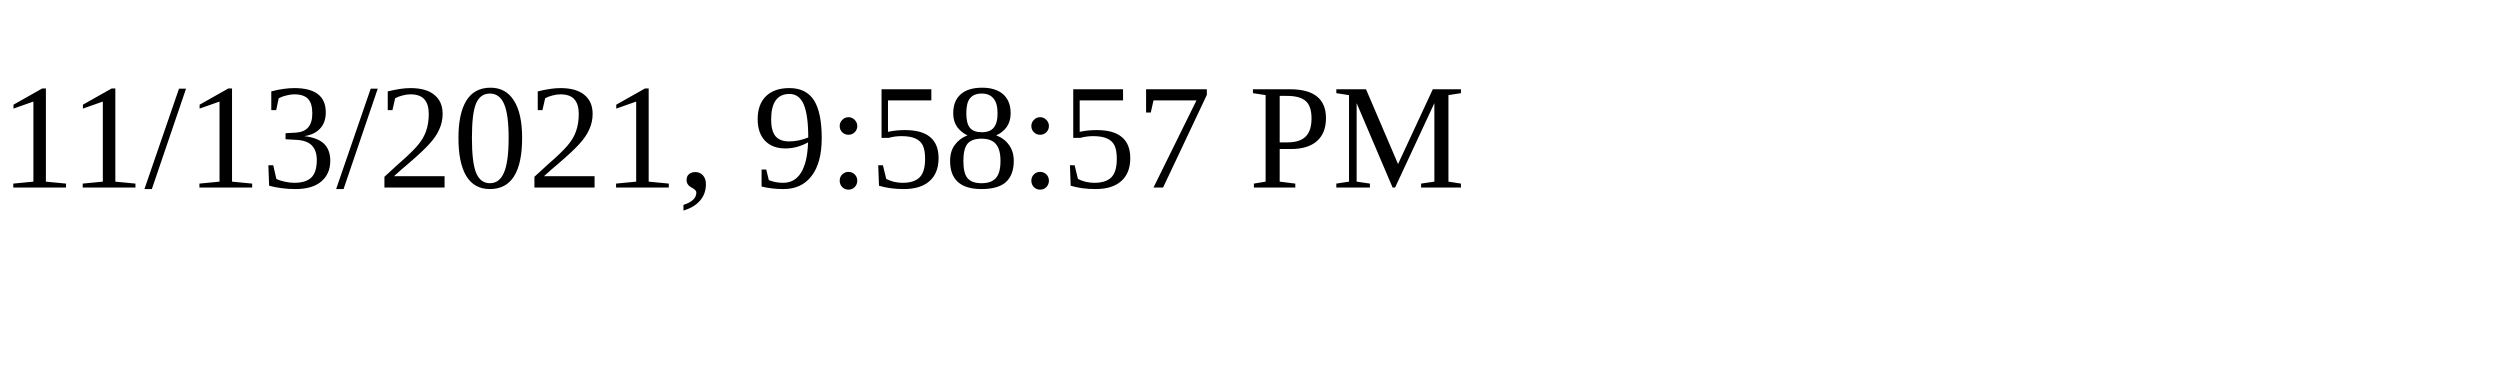
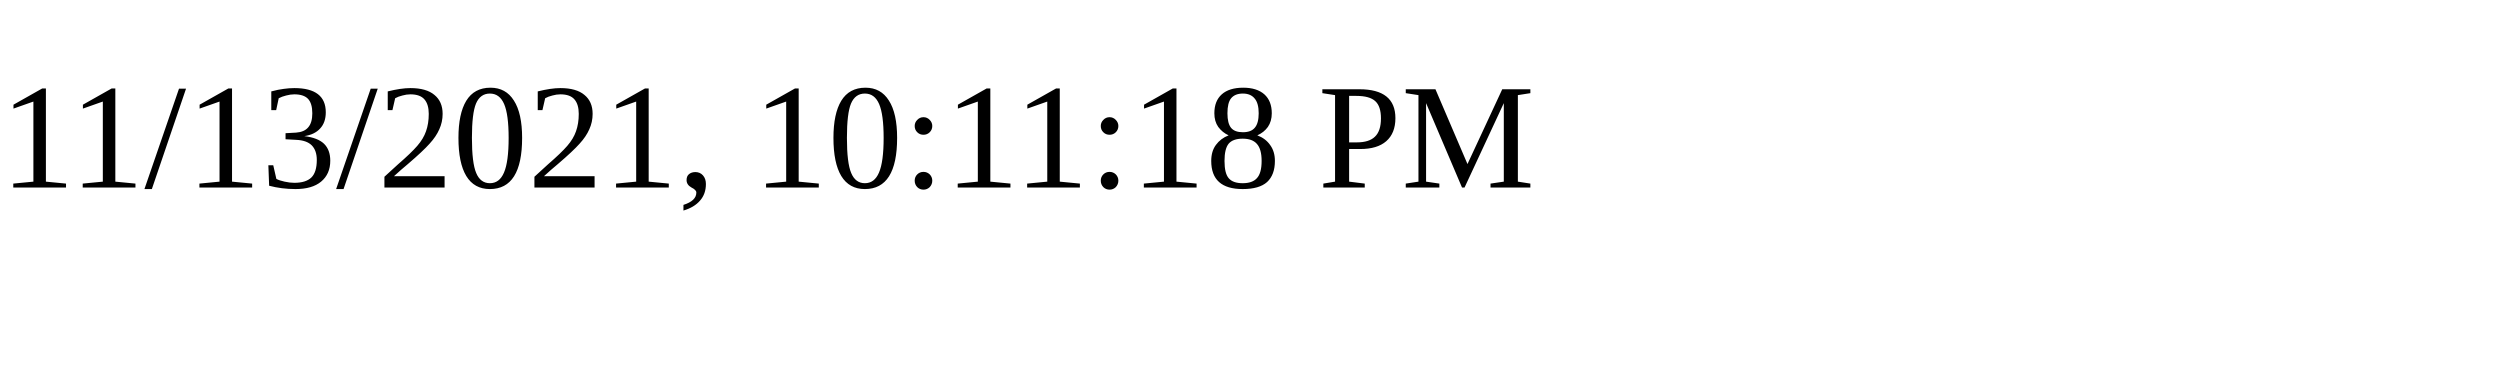
<svg xmlns="http://www.w3.org/2000/svg" height="30" width="200">
-   <text x="0" y="15">11/13/2021, 9:58:57 PM</text>
+   <text x="0" y="15">11/13/2021, 10:11:18 PM</text>
</svg>
